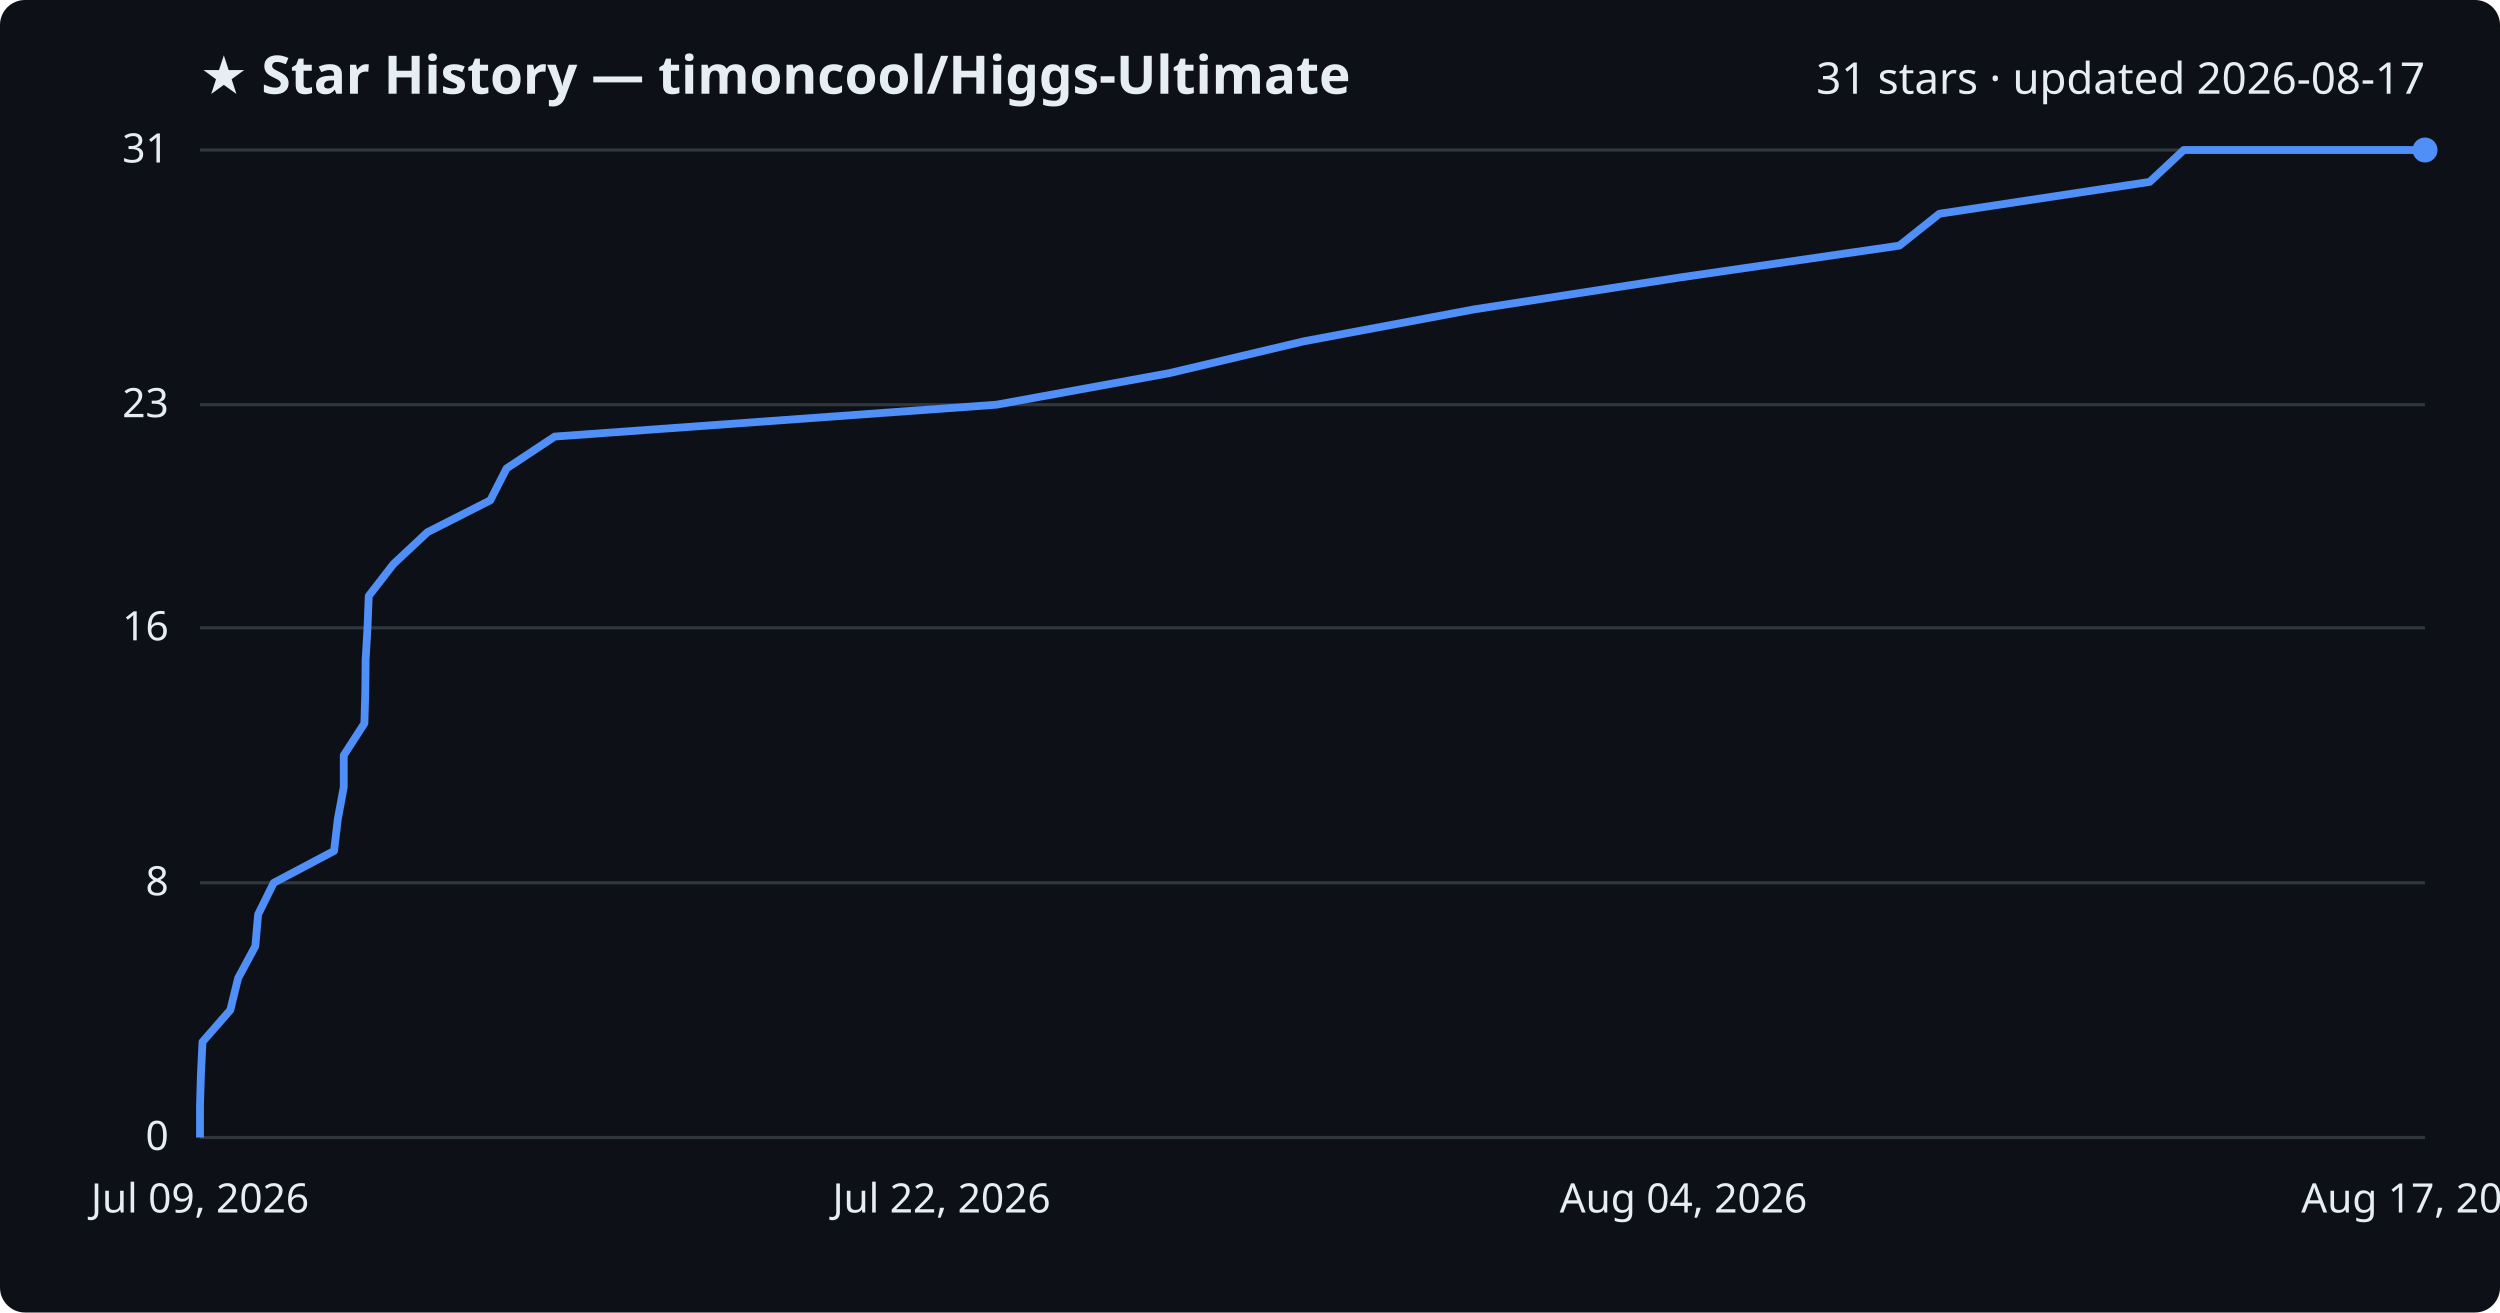
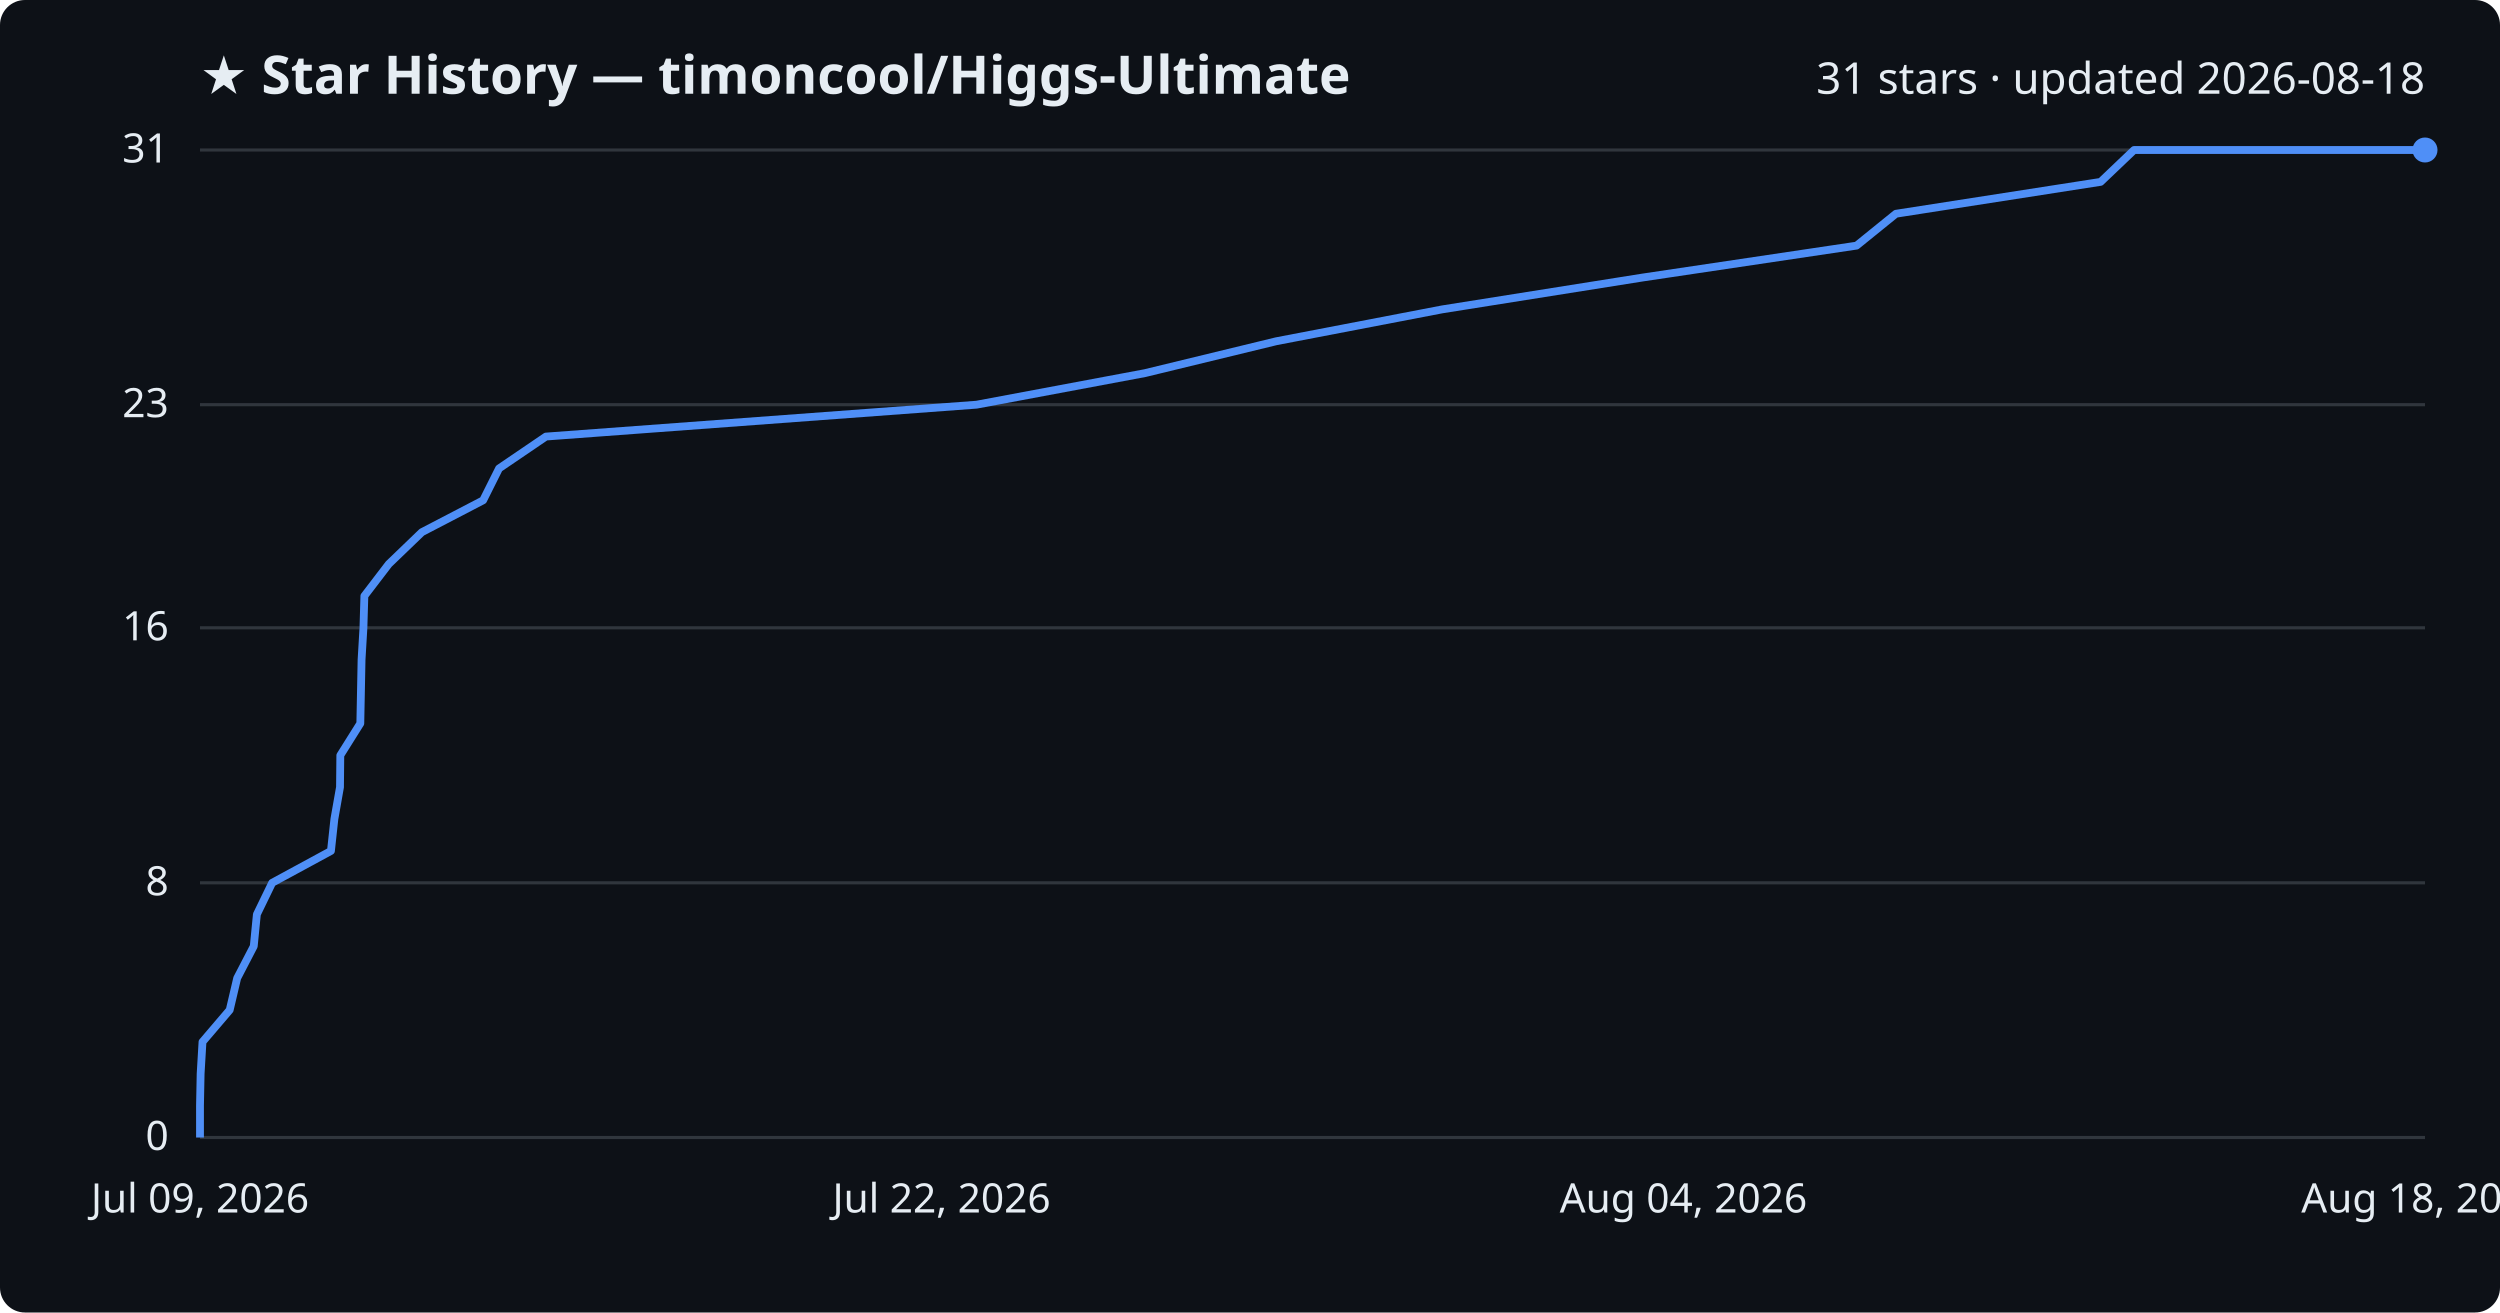
<svg xmlns="http://www.w3.org/2000/svg" viewBox="0 0 800 420" font-family="Segoe UI, sans-serif">
  <rect width="800" height="420" fill="#0d1117" rx="8" />
  <text x="64" y="30" fill="#e6edf3" font-size="17" font-weight="700">★ Star History — timoncool/Higgs-Ultimate</text>
-   <text x="776" y="30" fill="#e6edf3" font-size="14" text-anchor="end">31 stars · updated 2026-08-17</text>
+   <text x="776" y="30" fill="#e6edf3" font-size="14" text-anchor="end">31 stars · updated 2026-08-18</text>
  <line x1="64" y1="364.0" x2="776" y2="364.0" stroke="#30363d" stroke-width="1" />
  <text x="54" y="368.0" fill="#e6edf3" font-size="13" text-anchor="end">0</text>
  <line x1="64" y1="282.5" x2="776" y2="282.5" stroke="#30363d" stroke-width="1" />
  <text x="54" y="286.5" fill="#e6edf3" font-size="13" text-anchor="end">8</text>
  <line x1="64" y1="200.9" x2="776" y2="200.9" stroke="#30363d" stroke-width="1" />
  <text x="54" y="204.9" fill="#e6edf3" font-size="13" text-anchor="end">16</text>
  <line x1="64" y1="129.5" x2="776" y2="129.5" stroke="#30363d" stroke-width="1" />
  <text x="54" y="133.5" fill="#e6edf3" font-size="13" text-anchor="end">23</text>
  <line x1="64" y1="48.0" x2="776" y2="48.0" stroke="#30363d" stroke-width="1" />
  <text x="54" y="52.0" fill="#e6edf3" font-size="13" text-anchor="end">31</text>
-   <path d="M64.0,364.0 L64.0,353.8 L64.3,343.6 L64.8,333.4 L73.7,323.2 L76.2,313.0 L81.7,302.8 L82.6,292.6 L87.6,282.5 L106.9,272.3 L108.1,262.1 L110.0,251.9 L110.0,241.7 L116.6,231.5 L116.9,221.3 L117.0,211.1 L117.6,200.9 L118.0,190.7 L125.9,180.5 L136.8,170.3 L156.9,160.1 L162.1,149.9 L177.5,139.7 L318.9,129.5 L374.2,119.4 L417.3,109.2 L471.7,99.0 L537.5,88.8 L607.8,78.6 L620.6,68.4 L687.9,58.2 L698.8,48.0 L776.0,48.0" fill="none" stroke="#4f8ff7" stroke-width="2.5" stroke-linejoin="round" />
+   <path d="M64.0,364.0 L64.0,353.8 L64.2,343.6 L64.8,333.4 L73.5,323.2 L75.9,313.0 L81.2,302.8 L82.2,292.6 L87.1,282.5 L105.9,272.3 L107.0,262.1 L108.8,251.9 L108.9,241.7 L115.3,231.5 L115.5,221.3 L115.7,211.1 L116.3,200.9 L116.6,190.7 L124.4,180.5 L135.0,170.3 L154.6,160.1 L159.7,149.9 L174.7,139.7 L312.5,129.5 L366.4,119.4 L408.4,109.2 L461.5,99.0 L525.7,88.8 L594.1,78.6 L606.7,68.4 L672.2,58.2 L682.9,48.0 L776.0,48.0" fill="none" stroke="#4f8ff7" stroke-width="2.5" stroke-linejoin="round" />
  <circle cx="776.0" cy="48.0" r="4" fill="#4f8ff7" />
  <text x="64.0" y="388" fill="#e6edf3" font-size="13" text-anchor="middle">Jul 09, 2026</text>
  <text x="301.3" y="388" fill="#e6edf3" font-size="13" text-anchor="middle">Jul 22, 2026</text>
  <text x="538.7" y="388" fill="#e6edf3" font-size="13" text-anchor="middle">Aug 04, 2026</text>
-   <text x="776.0" y="388" fill="#e6edf3" font-size="13" text-anchor="middle">Aug 17, 2026</text>
+   <text x="776.0" y="388" fill="#e6edf3" font-size="13" text-anchor="middle">Aug 18, 2026</text>
</svg>
